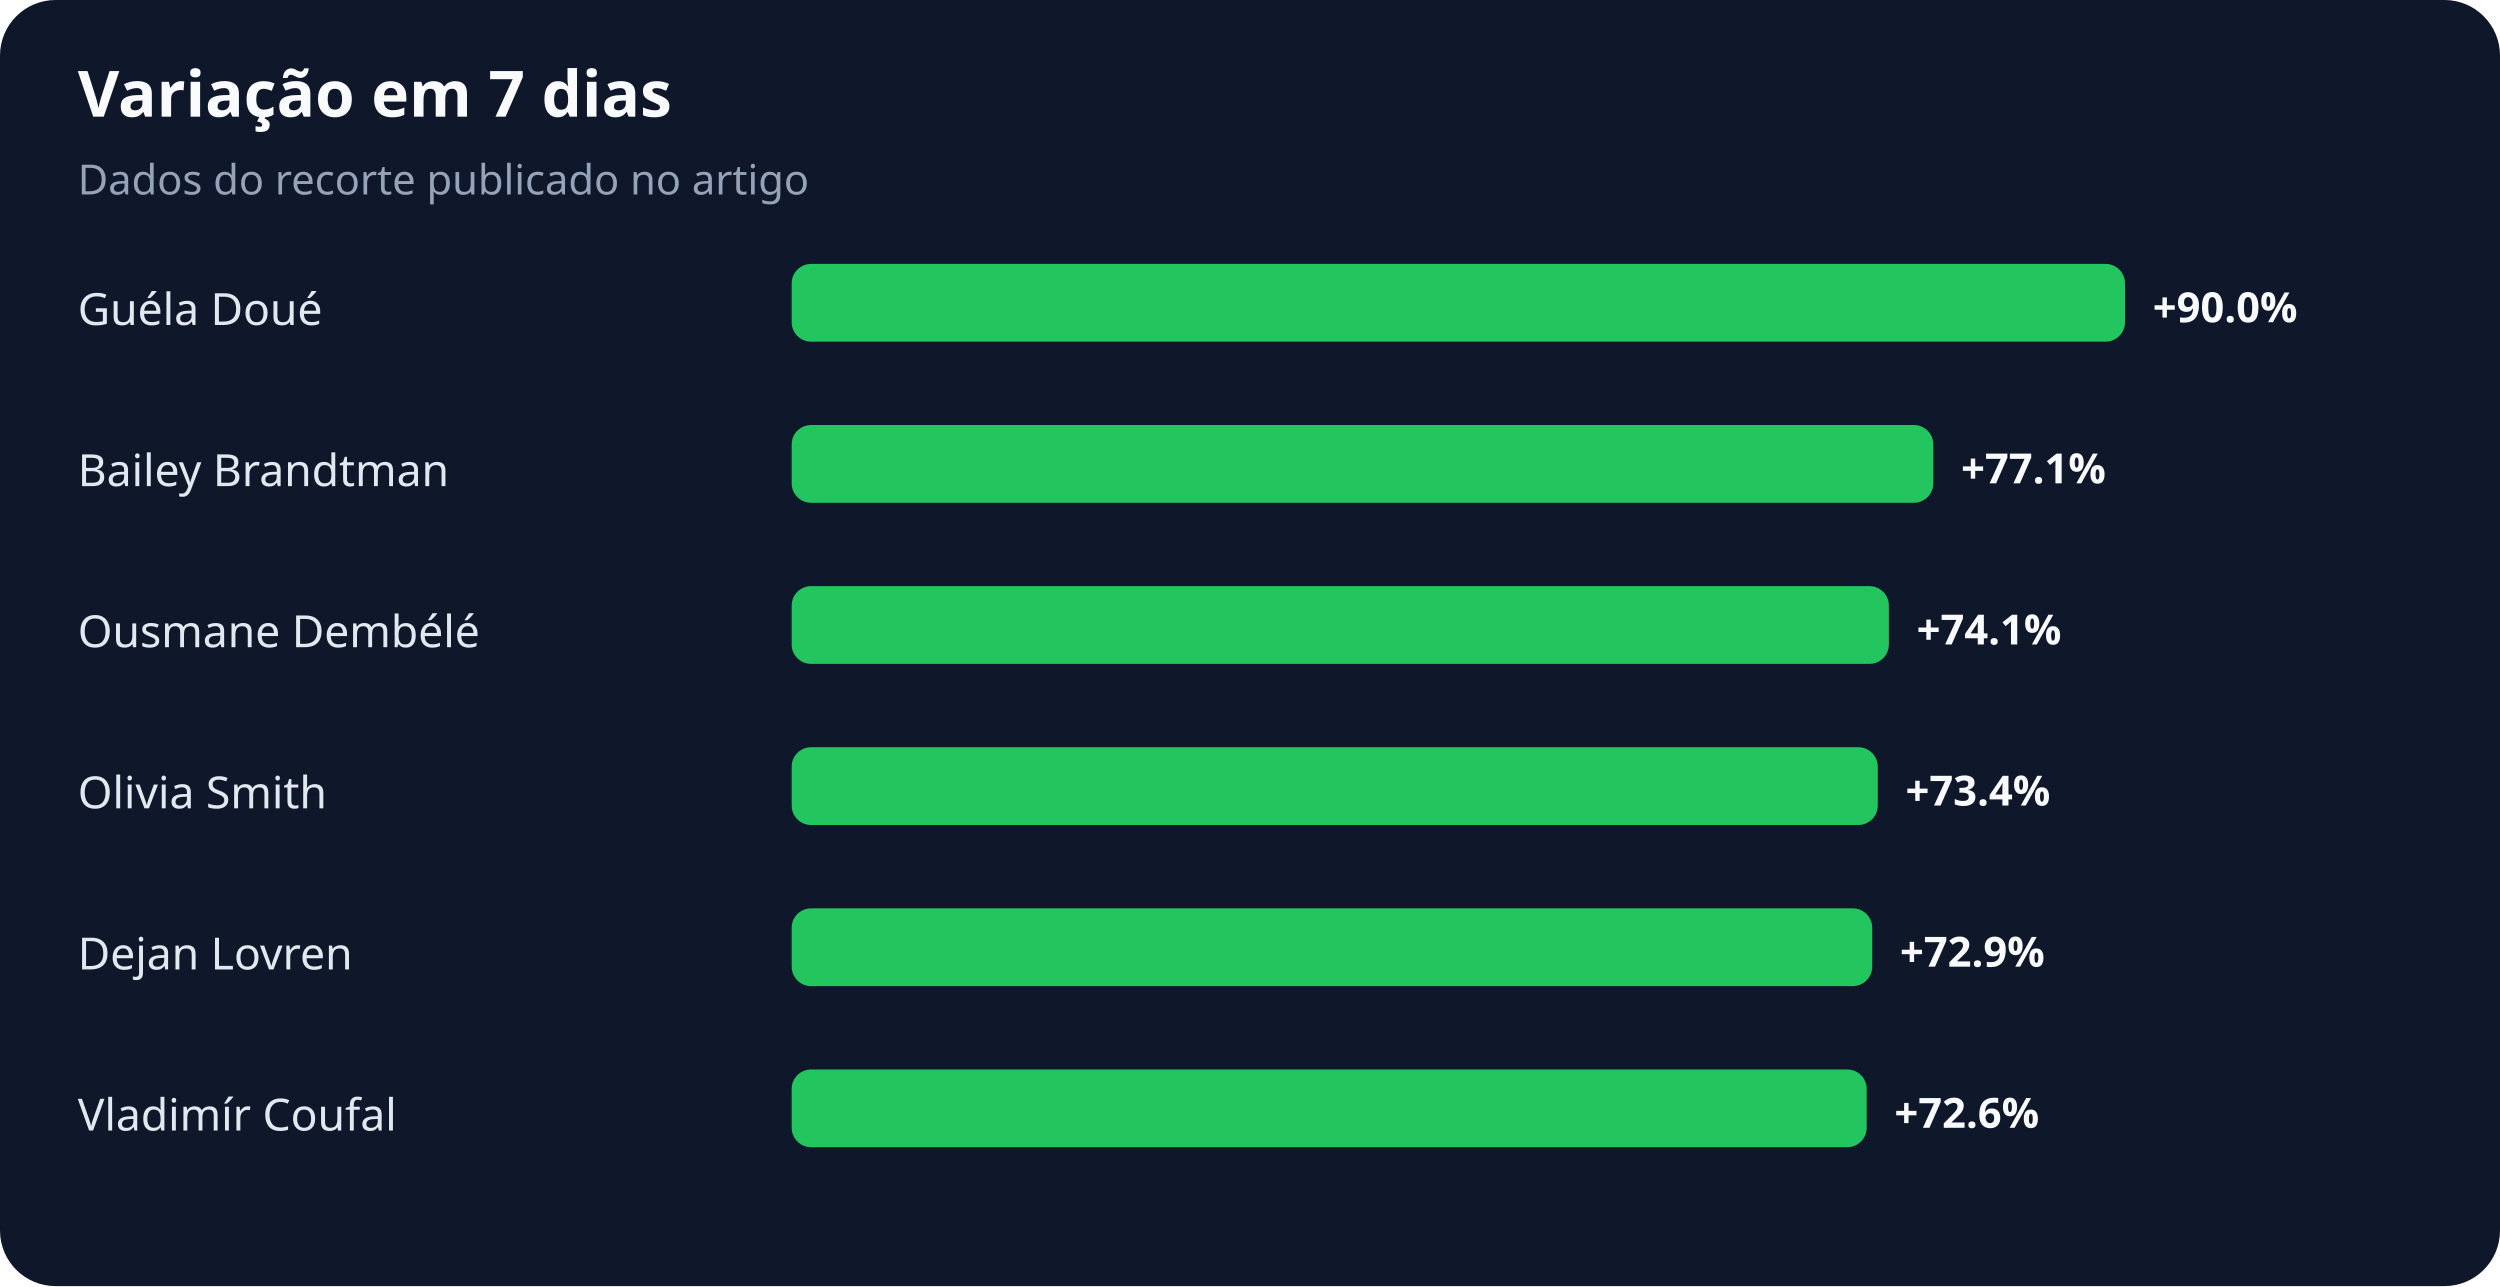
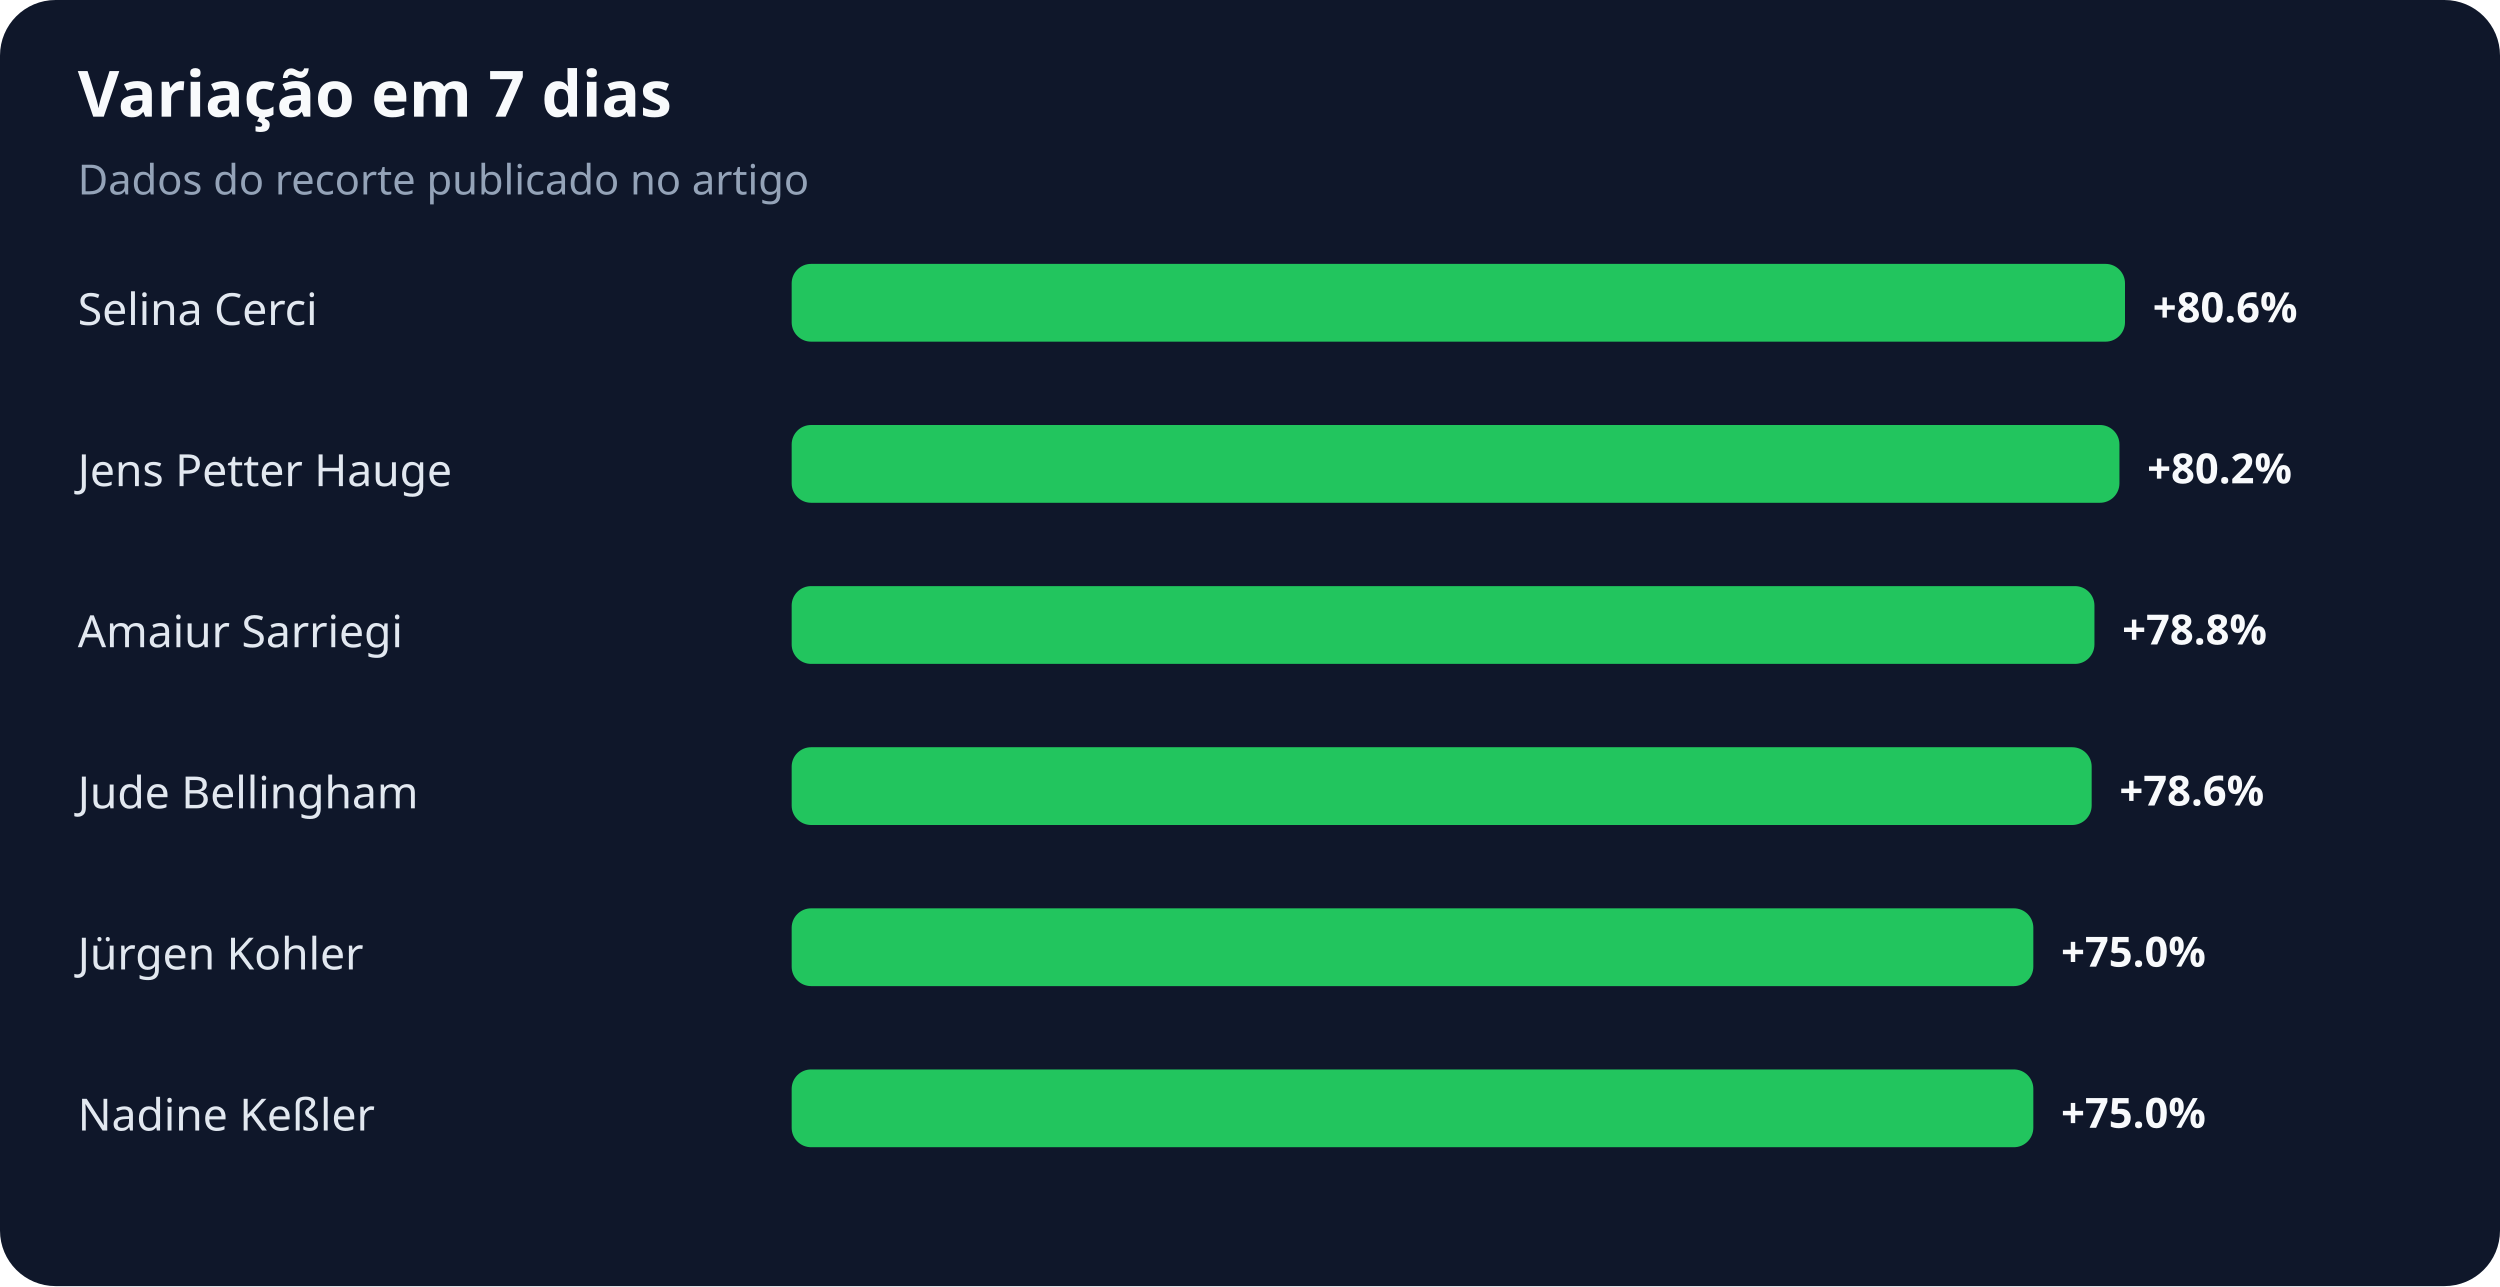
<svg xmlns="http://www.w3.org/2000/svg" width="900" height="463" viewBox="0 0 900 463" role="img" aria-labelledby="title desc">
  <rect width="100%" height="100%" rx="20" fill="#0f172a" />
  <text x="28" y="42" fill="#f8fafc" font-family="system-ui,sans-serif" font-size="23" font-weight="700">Variação em 7 dias</text>
  <text x="28" y="70" fill="#94a3b8" font-family="system-ui,sans-serif" font-size="15">Dados do recorte publicado no artigo</text>
-   <text x="28" y="117" fill="#e2e8f0" font-family="system-ui,sans-serif" font-size="16">Guéla Doué</text>
+   <text x="28" y="117" fill="#e2e8f0" font-family="system-ui,sans-serif" font-size="16">Selina Cerci</text>
  <rect x="285" y="95" width="480" height="28" rx="7" fill="#22c55e" />
-   <text x="775" y="116" fill="#f8fafc" font-family="system-ui,sans-serif" font-size="15" font-weight="700">+90.0%</text>
-   <text x="28" y="175" fill="#e2e8f0" font-family="system-ui,sans-serif" font-size="16">Bailey Brandtman</text>
-   <rect x="285" y="153" width="411" height="28" rx="7" fill="#22c55e" />
-   <text x="706" y="174" fill="#f8fafc" font-family="system-ui,sans-serif" font-size="15" font-weight="700">+77.1%</text>
-   <text x="28" y="233" fill="#e2e8f0" font-family="system-ui,sans-serif" font-size="16">Ousmane Dembélé</text>
-   <rect x="285" y="211" width="395" height="28" rx="7" fill="#22c55e" />
-   <text x="690" y="232" fill="#f8fafc" font-family="system-ui,sans-serif" font-size="15" font-weight="700">+74.1%</text>
-   <text x="28" y="291" fill="#e2e8f0" font-family="system-ui,sans-serif" font-size="16">Olivia Smith</text>
-   <rect x="285" y="269" width="391" height="28" rx="7" fill="#22c55e" />
-   <text x="686" y="290" fill="#f8fafc" font-family="system-ui,sans-serif" font-size="15" font-weight="700">+73.4%</text>
-   <text x="28" y="349" fill="#e2e8f0" font-family="system-ui,sans-serif" font-size="16">Dejan Lovren</text>
-   <rect x="285" y="327" width="389" height="28" rx="7" fill="#22c55e" />
-   <text x="684" y="348" fill="#f8fafc" font-family="system-ui,sans-serif" font-size="15" font-weight="700">+72.9%</text>
-   <text x="28" y="407" fill="#e2e8f0" font-family="system-ui,sans-serif" font-size="16">Vladimír Coufal</text>
-   <rect x="285" y="385" width="387" height="28" rx="7" fill="#22c55e" />
-   <text x="682" y="406" fill="#f8fafc" font-family="system-ui,sans-serif" font-size="15" font-weight="700">+72.6%</text>
+   <text x="775" y="116" fill="#f8fafc" font-family="system-ui,sans-serif" font-size="15" font-weight="700">+80.6%</text>
+   <text x="28" y="175" fill="#e2e8f0" font-family="system-ui,sans-serif" font-size="16">Jens Petter Hauge</text>
+   <rect x="285" y="153" width="478" height="28" rx="7" fill="#22c55e" />
+   <text x="773" y="174" fill="#f8fafc" font-family="system-ui,sans-serif" font-size="15" font-weight="700">+80.2%</text>
+   <text x="28" y="233" fill="#e2e8f0" font-family="system-ui,sans-serif" font-size="16">Amaiur Sarriegi</text>
+   <rect x="285" y="211" width="469" height="28" rx="7" fill="#22c55e" />
+   <text x="764" y="232" fill="#f8fafc" font-family="system-ui,sans-serif" font-size="15" font-weight="700">+78.8%</text>
+   <text x="28" y="291" fill="#e2e8f0" font-family="system-ui,sans-serif" font-size="16">Jude Bellingham</text>
+   <rect x="285" y="269" width="468" height="28" rx="7" fill="#22c55e" />
+   <text x="763" y="290" fill="#f8fafc" font-family="system-ui,sans-serif" font-size="15" font-weight="700">+78.6%</text>
+   <text x="28" y="349" fill="#e2e8f0" font-family="system-ui,sans-serif" font-size="16">Jürgen Kohler</text>
+   <rect x="285" y="327" width="447" height="28" rx="7" fill="#22c55e" />
+   <text x="742" y="348" fill="#f8fafc" font-family="system-ui,sans-serif" font-size="15" font-weight="700">+75.0%</text>
+   <text x="28" y="407" fill="#e2e8f0" font-family="system-ui,sans-serif" font-size="16">Nadine Keßler</text>
+   <rect x="285" y="385" width="447" height="28" rx="7" fill="#22c55e" />
+   <text x="742" y="406" fill="#f8fafc" font-family="system-ui,sans-serif" font-size="15" font-weight="700">+75.0%</text>
</svg>
